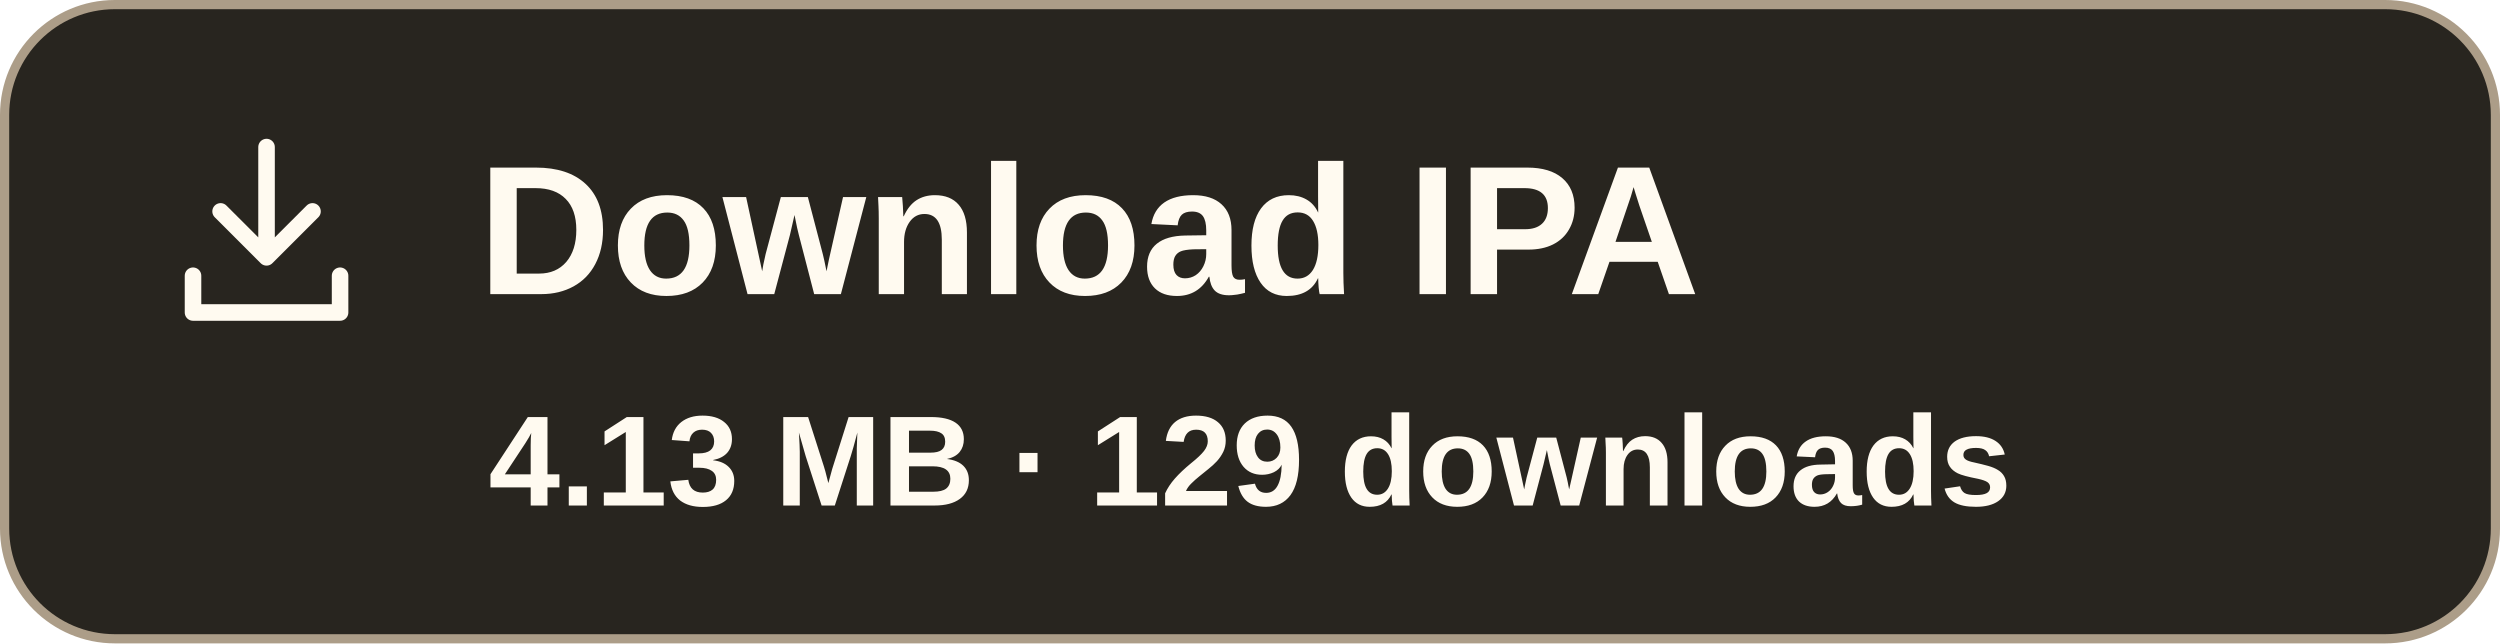
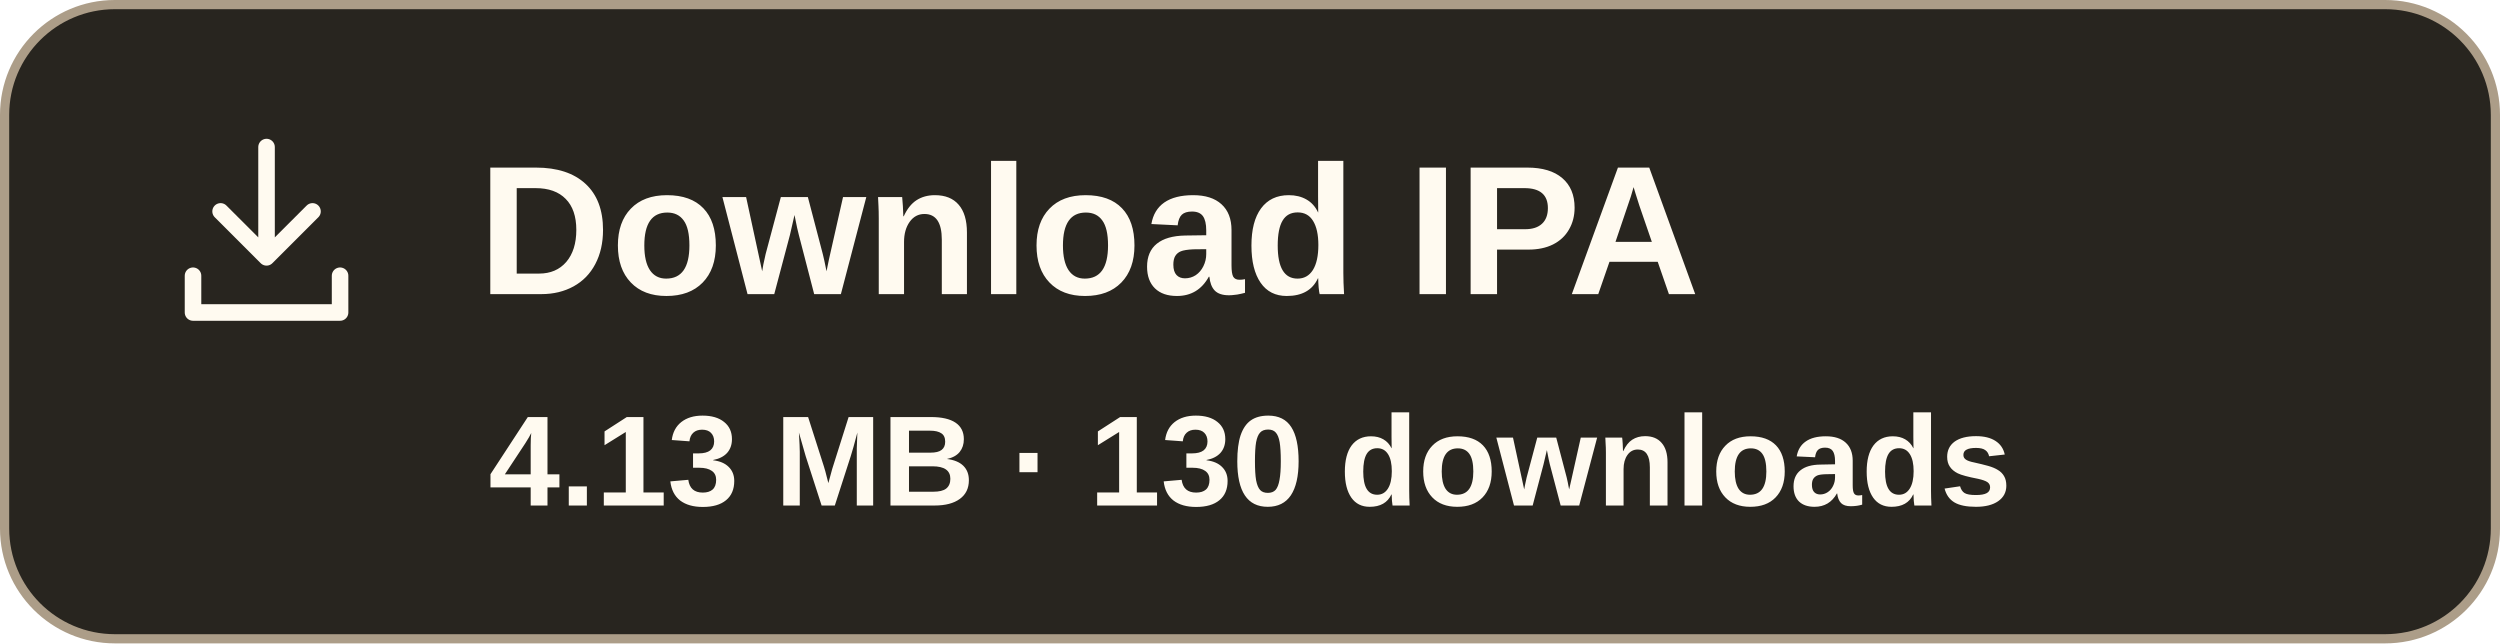
- <svg xmlns="http://www.w3.org/2000/svg" width="272" height="70" viewBox="0 0 272 70" role="img" aria-label="Download IPA, 4.13 MB, 129 downloads">
+ <svg xmlns="http://www.w3.org/2000/svg" width="272" height="70" viewBox="0 0 272 70" role="img" aria-label="Download IPA, 4.13 MB, 130 downloads">
  <rect x=".5" y=".5" width="271" height="69" rx="12" fill="#28251f" stroke="#ac9d88" />
  <g transform="translate(17 13)" fill="none" stroke="#fffaf0" stroke-width="1.8" stroke-linecap="round" stroke-linejoin="round">
    <path d="M12 3v12m-5-5 5 5 5-5M4 17v4h16v-4" />
  </g>
  <text x="52" y="32" font-family="Arial,sans-serif" font-size="20" font-weight="700" fill="#fffaf0">Download IPA</text>
-   <text x="136" y="55" text-anchor="middle" font-family="Arial,sans-serif" font-size="14" font-weight="600" fill="#fffaf0">4.13 MB · 129 downloads</text>
+   <text x="136" y="55" text-anchor="middle" font-family="Arial,sans-serif" font-size="14" font-weight="600" fill="#fffaf0">4.13 MB · 130 downloads</text>
</svg>
